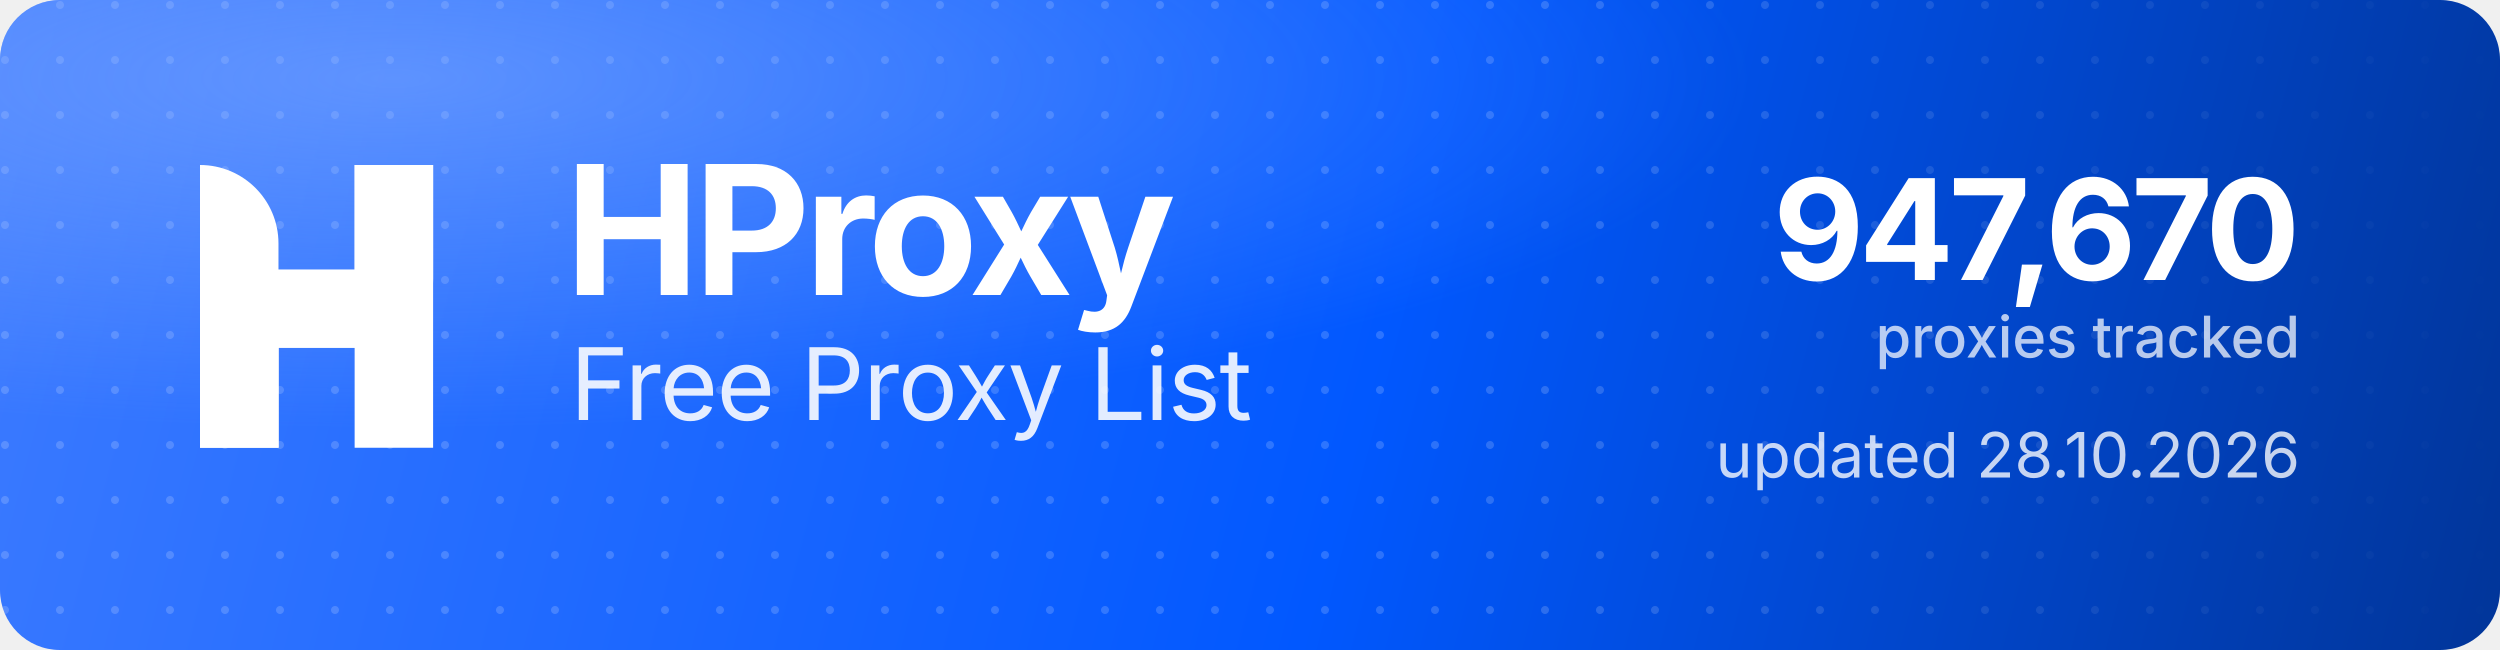
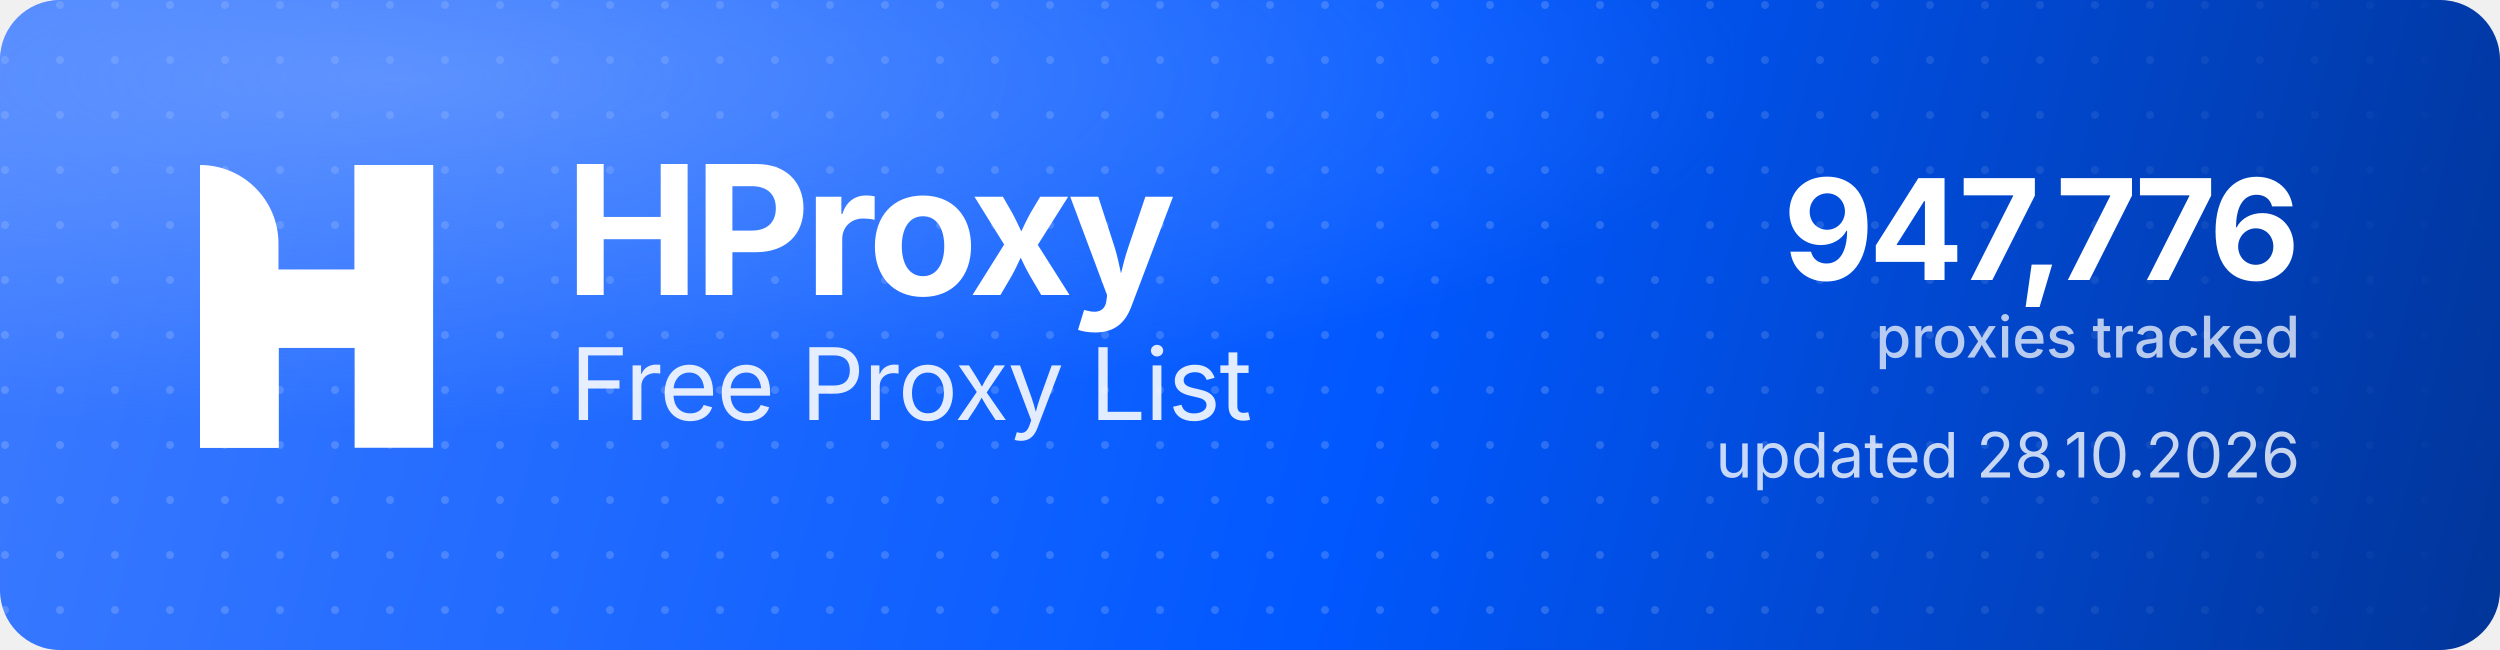
<svg xmlns="http://www.w3.org/2000/svg" width="1000" height="260" viewBox="0 0 1000 260" role="img" aria-label="HProxy Free Proxy List">
  <defs>
    <linearGradient id="hp-bg" x1="0" y1="0" x2="1000" y2="260" gradientUnits="userSpaceOnUse">
      <stop offset="0" stop-color="#3D7BFF" />
      <stop offset="0.55" stop-color="#0158FF" />
      <stop offset="1" stop-color="#013599" />
    </linearGradient>
    <radialGradient id="hp-glow" cx="0.16" cy="0.12" r="0.9">
      <stop offset="0" stop-color="#8FB4FF" stop-opacity="0.5" />
      <stop offset="0.6" stop-color="#8FB4FF" stop-opacity="0" />
    </radialGradient>
    <pattern id="hp-dots" width="22" height="22" patternUnits="userSpaceOnUse">
      <circle cx="2" cy="2" r="1.6" fill="#FFFFFF" fill-opacity="0.17" />
    </pattern>
    <linearGradient id="hp-dot-fade" x1="0" y1="0" x2="1000" y2="0" gradientUnits="userSpaceOnUse">
      <stop offset="0" stop-color="#FFFFFF" stop-opacity="1" />
      <stop offset="0.62" stop-color="#FFFFFF" stop-opacity="1" />
      <stop offset="1" stop-color="#FFFFFF" stop-opacity="0" />
    </linearGradient>
    <mask id="hp-dot-mask">
      <rect width="1000" height="260" fill="url(#hp-dot-fade)" />
    </mask>
  </defs>
  <rect width="1000" height="260" rx="24" fill="url(#hp-bg)" />
  <rect width="1000" height="260" rx="24" fill="url(#hp-dots)" mask="url(#hp-dot-mask)" />
  <rect width="1000" height="260" rx="24" fill="url(#hp-glow)" />
  <g transform="translate(80,66) scale(4.35)" fill="#FFFFFF">
    <path d="M0 0V0C3.985 0 7.216 3.231 7.216 7.216V26H0V0Z" />
    <rect x="14.219" width="7.216" height="26" />
    <path d="M7.235 26H0V15.971C0 12.455 2.851 9.604 6.367 9.604H14.22V0H21.437V10.453C21.437 13.97 18.586 16.82 15.069 16.82H7.235V26Z" />
  </g>
  <text x="226" y="118" font-family="'Geist','Inter','Segoe UI',system-ui,-apple-system,Helvetica,Arial,sans-serif" font-size="72" font-weight="700" letter-spacing="-2.3" fill="#FFFFFF">HProxy</text>
  <text x="228" y="168" font-family="'Geist','Inter','Segoe UI',system-ui,-apple-system,Helvetica,Arial,sans-serif" font-size="40" font-weight="400" letter-spacing="-0.5" fill="#FFFFFF" fill-opacity="0.88">Free Proxy List</text>
-   <text x="920" y="112" text-anchor="end" font-family="'Geist','Inter','Segoe UI',system-ui,-apple-system,Helvetica,Arial,sans-serif" font-size="56" font-weight="700" letter-spacing="-2" fill="#FFFFFF">947,670</text>
+   <text x="920" y="112" text-anchor="end" font-family="'Geist','Inter','Segoe UI',system-ui,-apple-system,Helvetica,Arial,sans-serif" font-size="56" font-weight="700" letter-spacing="-2" fill="#FFFFFF">947,776</text>
  <text x="920" y="143" text-anchor="end" font-family="'Geist','Inter','Segoe UI',system-ui,-apple-system,Helvetica,Arial,sans-serif" font-size="23" font-weight="500" fill="#FFFFFF" fill-opacity="0.72">proxies tracked</text>
  <text x="920" y="191" text-anchor="end" font-family="'Geist','Inter','Segoe UI',system-ui,-apple-system,Helvetica,Arial,sans-serif" font-size="25" font-weight="400" fill="#FFFFFF" fill-opacity="0.78">updated 28.10.2026</text>
</svg>
